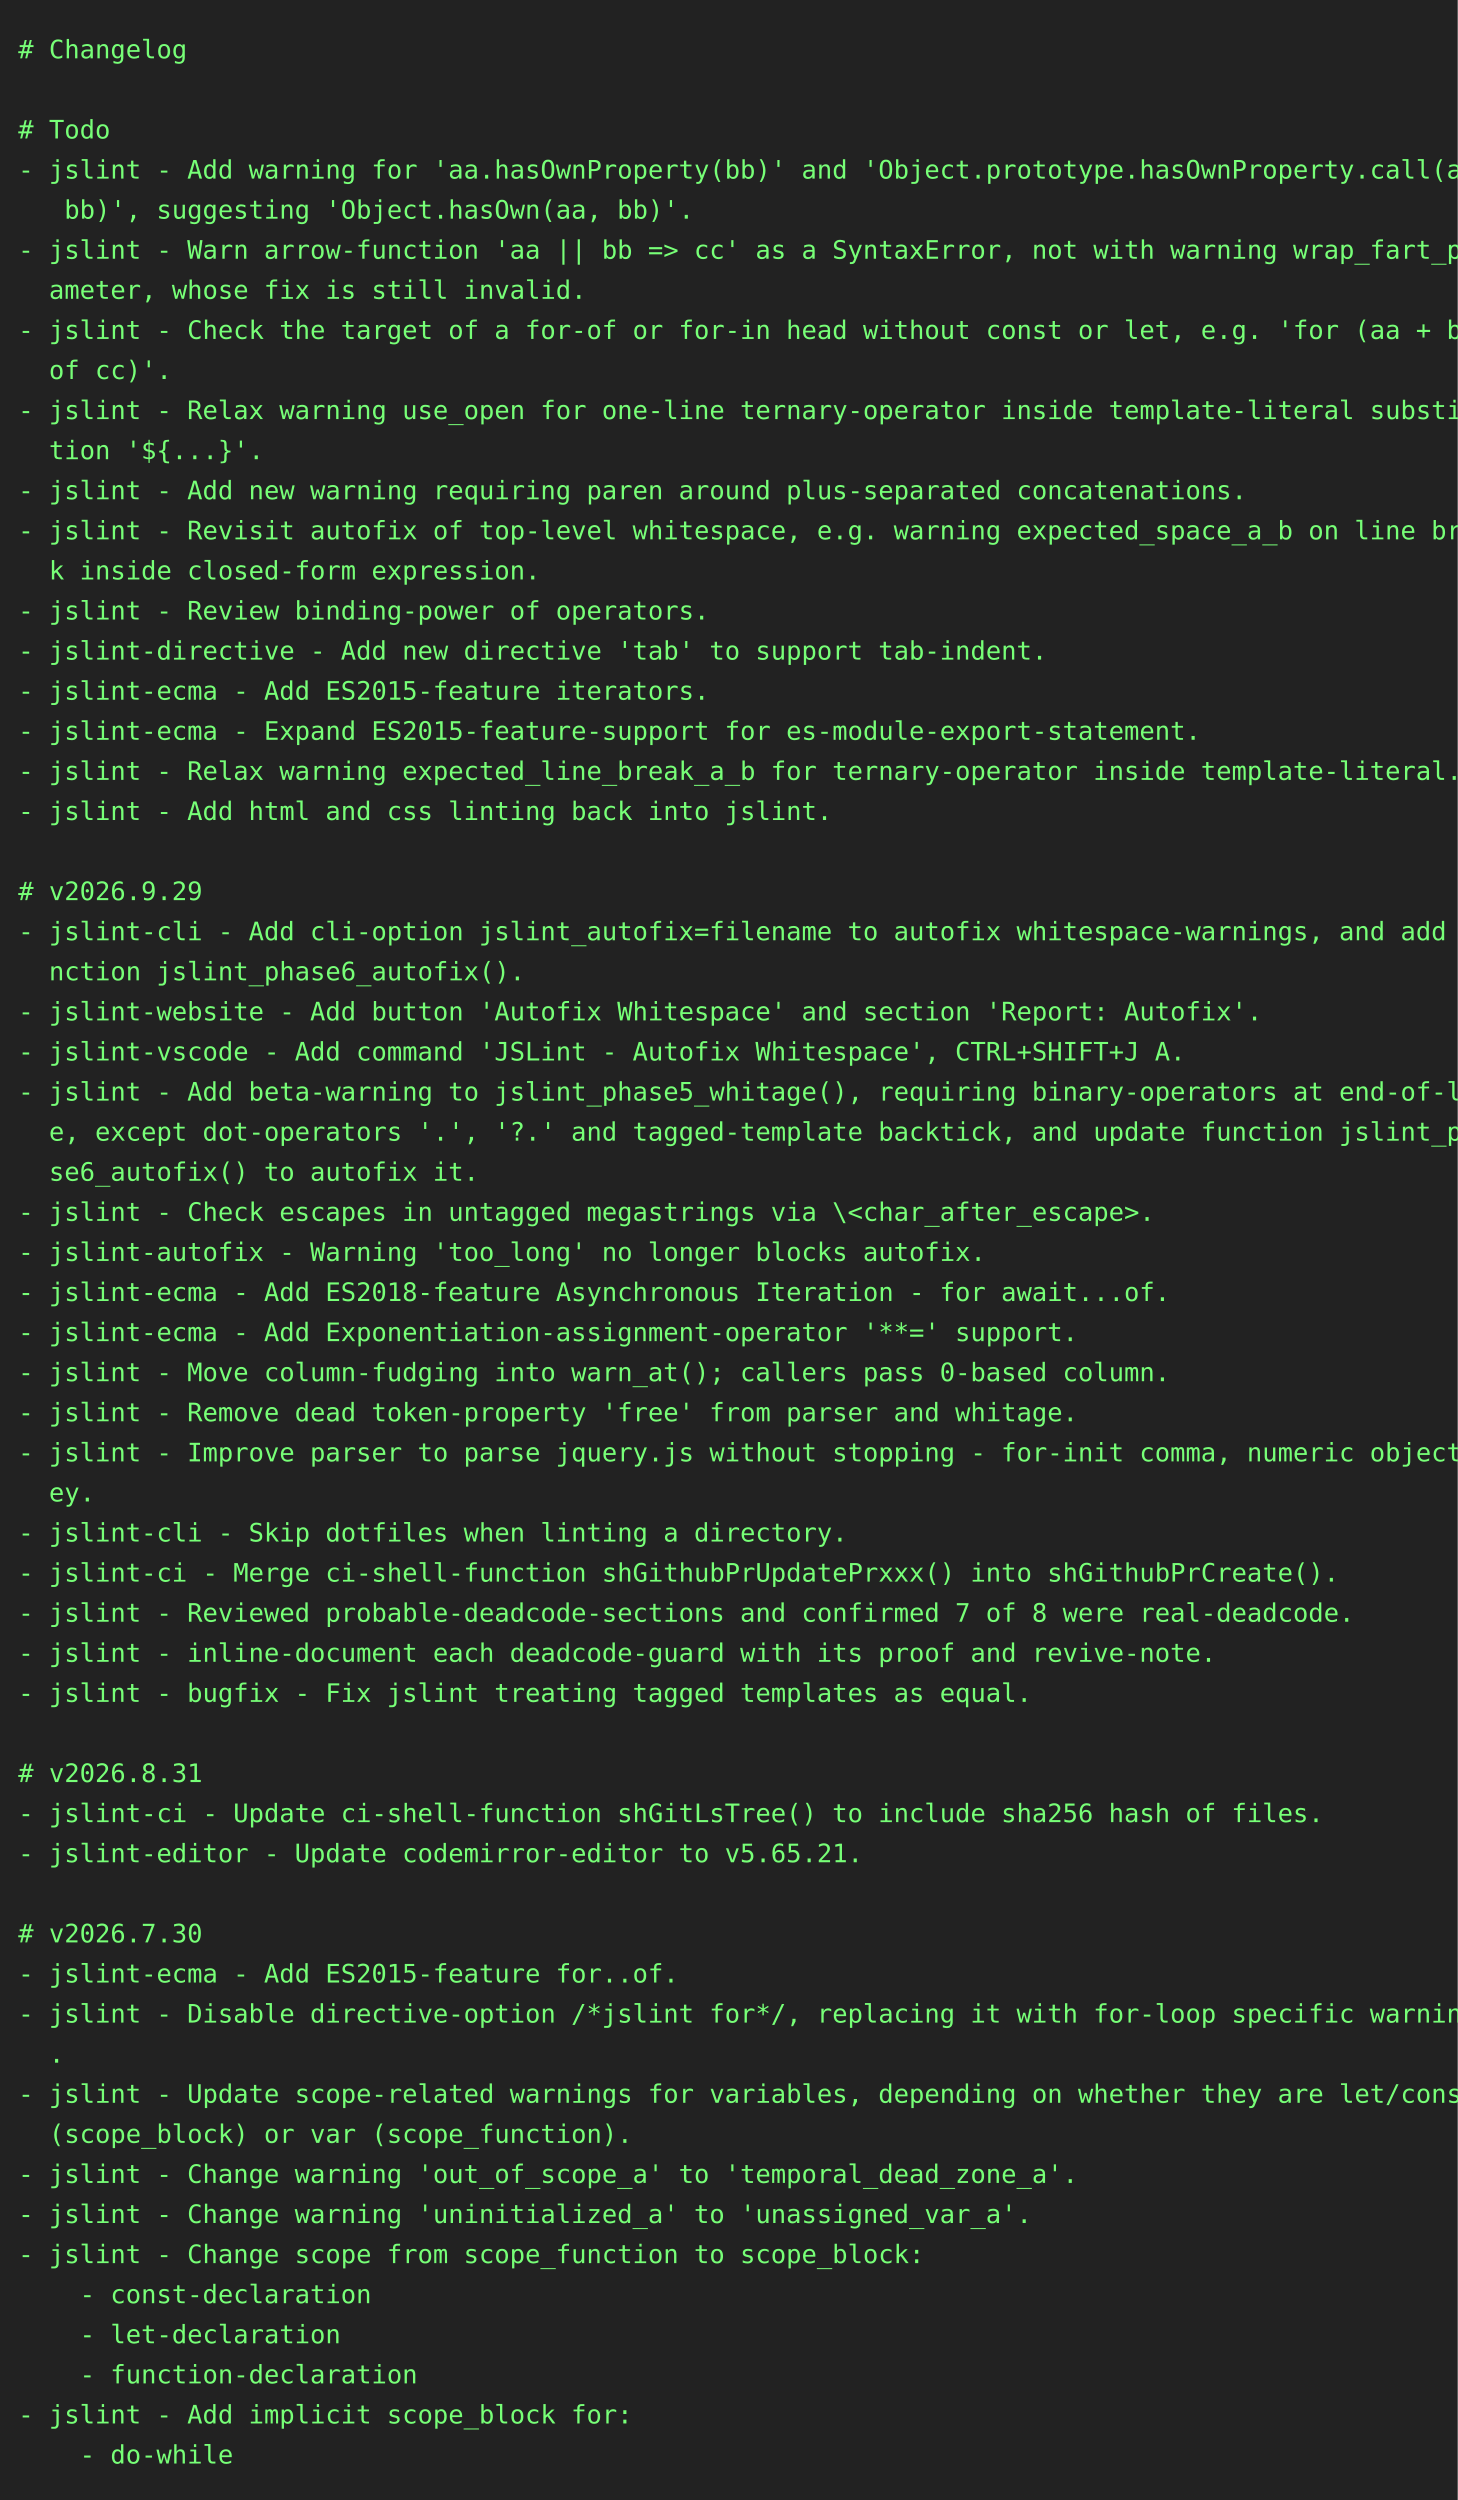
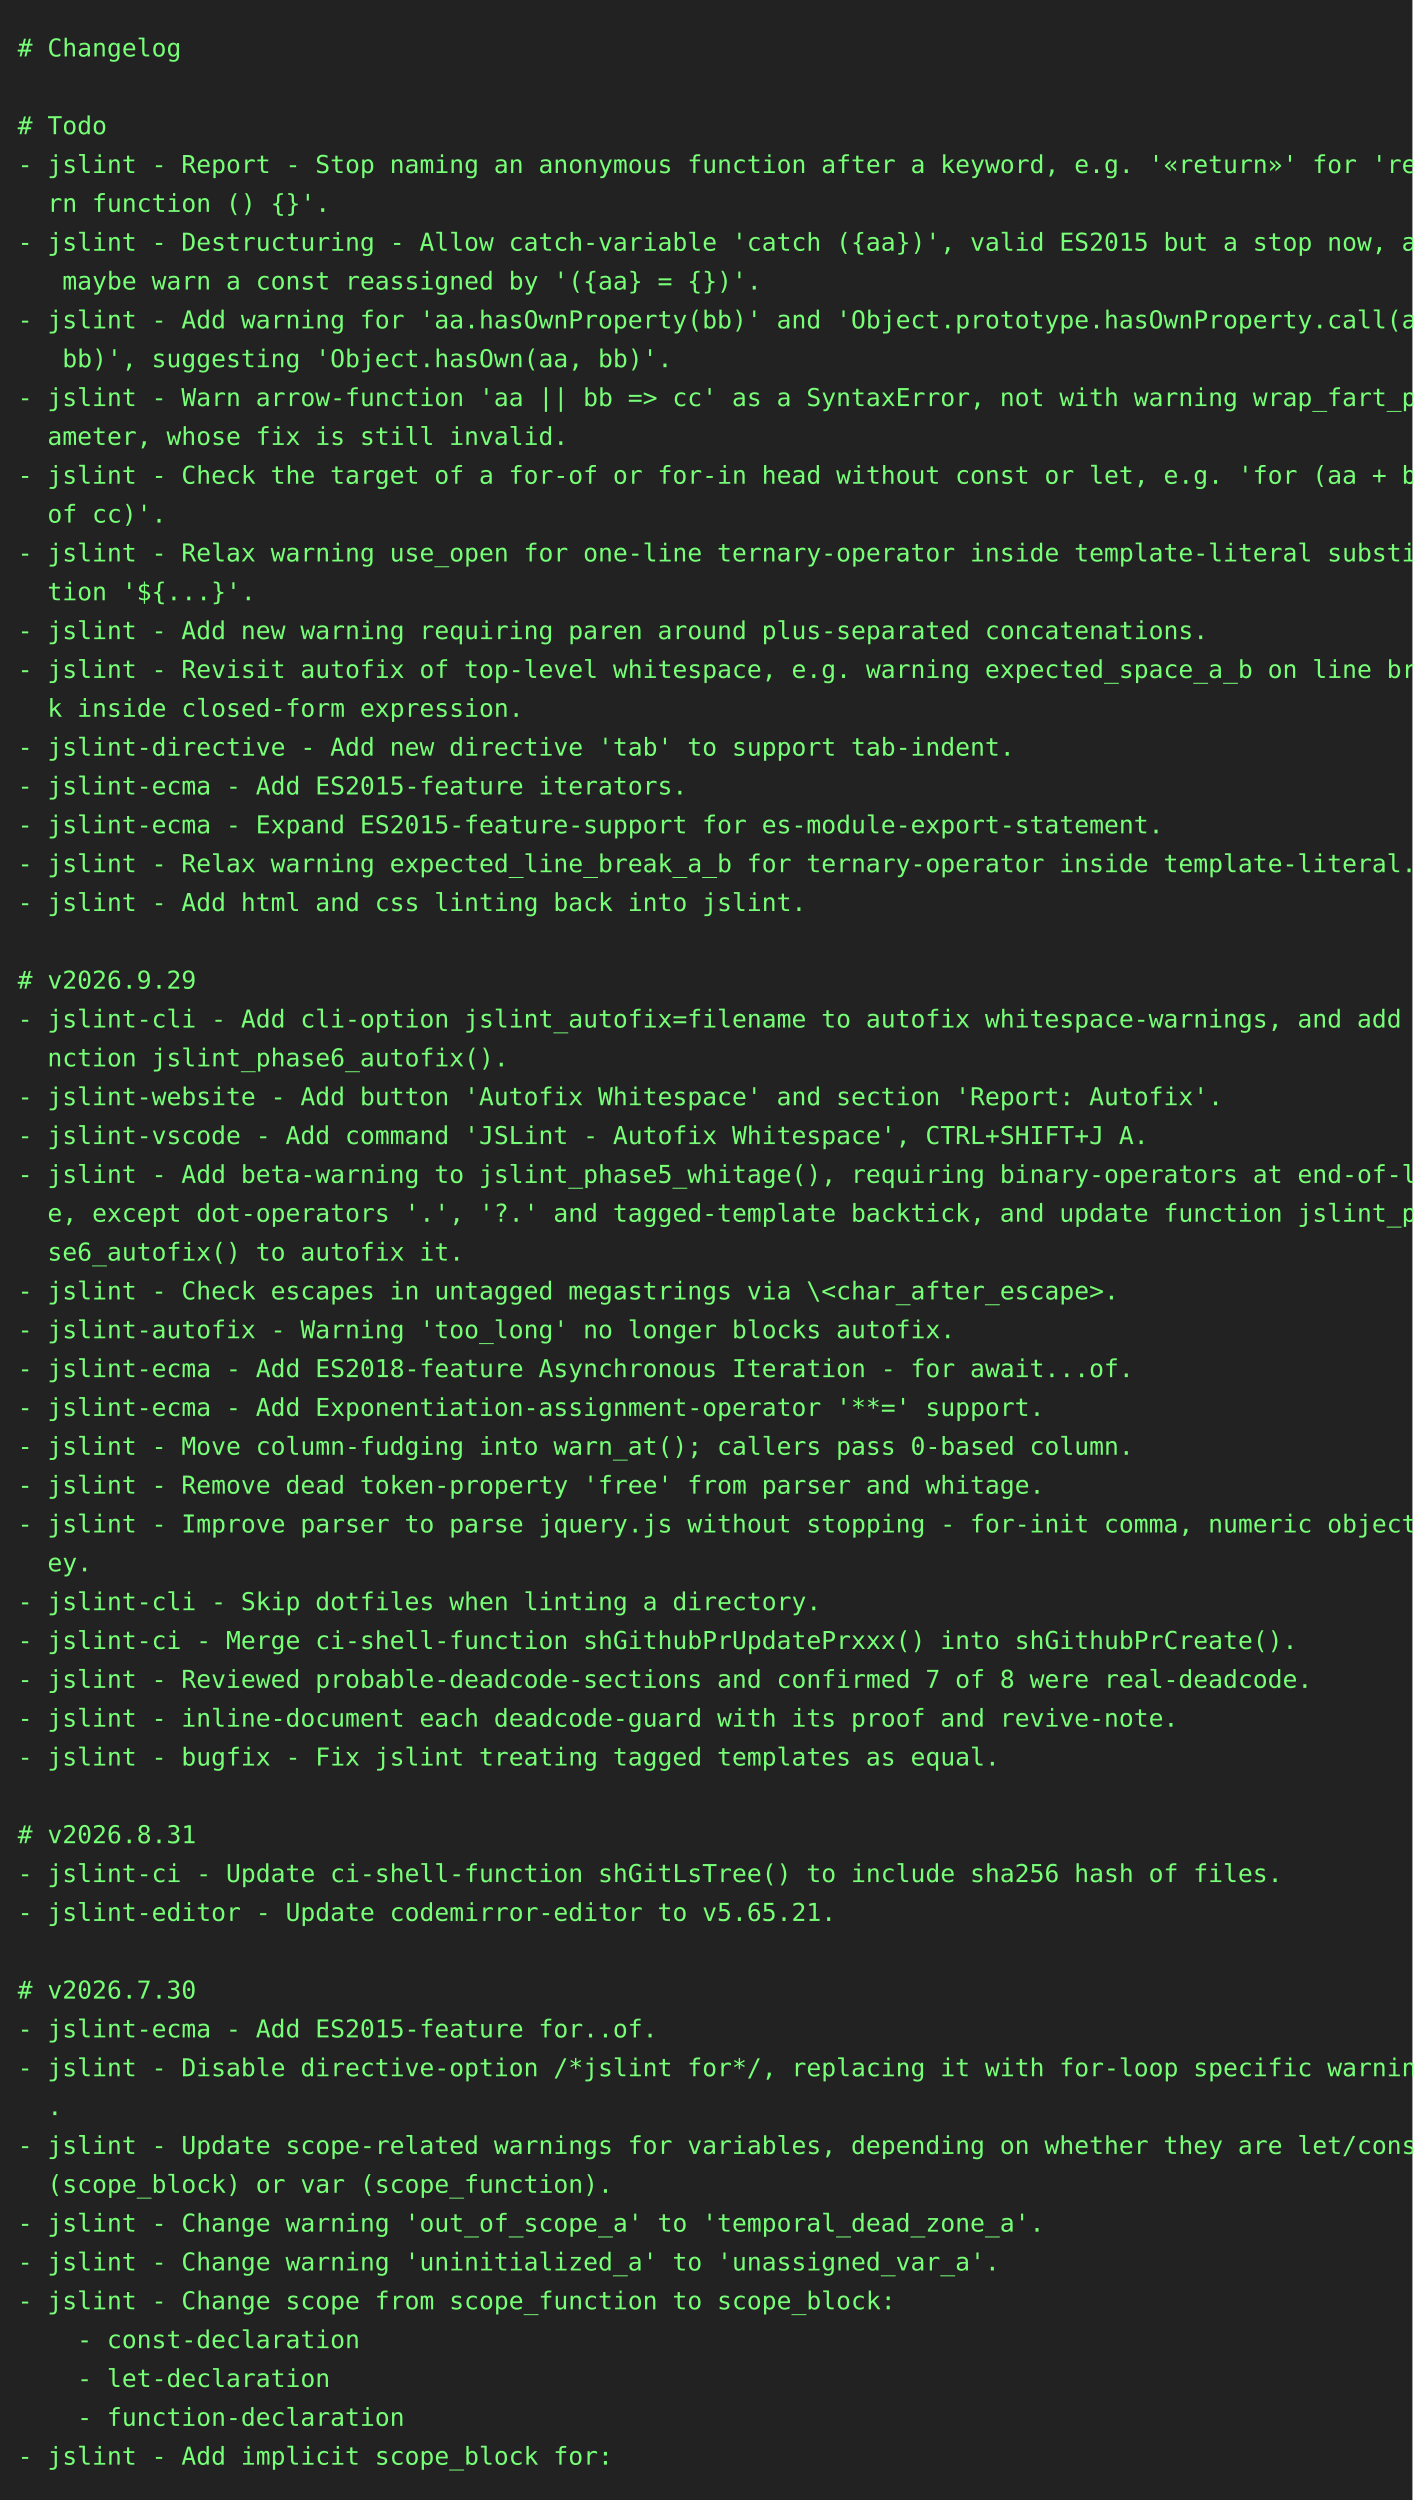
- <svg xmlns="http://www.w3.org/2000/svg" height="1372" width="800">
-   <rect height="1372" fill="#222" width="800" />
+ <svg xmlns="http://www.w3.org/2000/svg" height="1416" width="800">
+   <rect height="1416" fill="#222" width="800" />
  <text fill="#7f7" font-family="consolas, menlo, monospace" font-size="14" xml:space="preserve">
    <tspan lengthAdjust="spacingAndGlyphs" textLength="768" x="10" y="32"># Changelog                                                                                      </tspan>
    <tspan lengthAdjust="spacingAndGlyphs" textLength="768" x="10" y="54">                                                                                                 </tspan>
    <tspan lengthAdjust="spacingAndGlyphs" textLength="768" x="10" y="76"># Todo                                                                                           </tspan>
-     <tspan lengthAdjust="spacingAndGlyphs" textLength="768" x="10" y="98">- jslint - Add warning for 'aa.hasOwnProperty(bb)' and 'Object.prototype.hasOwnProperty.call(aa,\</tspan>
-     <tspan lengthAdjust="spacingAndGlyphs" textLength="768" x="10" y="120">   bb)', suggesting 'Object.hasOwn(aa, bb)'.                                                     </tspan>
-     <tspan lengthAdjust="spacingAndGlyphs" textLength="768" x="10" y="142">- jslint - Warn arrow-function 'aa || bb =&gt; cc' as a SyntaxError, not with warning wrap_fart_par\</tspan>
-     <tspan lengthAdjust="spacingAndGlyphs" textLength="768" x="10" y="164">  ameter, whose fix is still invalid.                                                            </tspan>
-     <tspan lengthAdjust="spacingAndGlyphs" textLength="768" x="10" y="186">- jslint - Check the target of a for-of or for-in head without const or let, e.g. 'for (aa + bb \</tspan>
-     <tspan lengthAdjust="spacingAndGlyphs" textLength="768" x="10" y="208">  of cc)'.                                                                                       </tspan>
-     <tspan lengthAdjust="spacingAndGlyphs" textLength="768" x="10" y="230">- jslint - Relax warning use_open for one-line ternary-operator inside template-literal substitu\</tspan>
-     <tspan lengthAdjust="spacingAndGlyphs" textLength="768" x="10" y="252">  tion '${...}'.                                                                                 </tspan>
-     <tspan lengthAdjust="spacingAndGlyphs" textLength="768" x="10" y="274">- jslint - Add new warning requiring paren around plus-separated concatenations.                 </tspan>
-     <tspan lengthAdjust="spacingAndGlyphs" textLength="768" x="10" y="296">- jslint - Revisit autofix of top-level whitespace, e.g. warning expected_space_a_b on line brea\</tspan>
-     <tspan lengthAdjust="spacingAndGlyphs" textLength="768" x="10" y="318">  k inside closed-form expression.                                                               </tspan>
-     <tspan lengthAdjust="spacingAndGlyphs" textLength="768" x="10" y="340">- jslint - Review binding-power of operators.                                                    </tspan>
-     <tspan lengthAdjust="spacingAndGlyphs" textLength="768" x="10" y="362">- jslint-directive - Add new directive 'tab' to support tab-indent.                              </tspan>
-     <tspan lengthAdjust="spacingAndGlyphs" textLength="768" x="10" y="384">- jslint-ecma - Add ES2015-feature iterators.                                                    </tspan>
-     <tspan lengthAdjust="spacingAndGlyphs" textLength="768" x="10" y="406">- jslint-ecma - Expand ES2015-feature-support for es-module-export-statement.                    </tspan>
-     <tspan lengthAdjust="spacingAndGlyphs" textLength="768" x="10" y="428">- jslint - Relax warning expected_line_break_a_b for ternary-operator inside template-literal.   </tspan>
-     <tspan lengthAdjust="spacingAndGlyphs" textLength="768" x="10" y="450">- jslint - Add html and css linting back into jslint.                                            </tspan>
-     <tspan lengthAdjust="spacingAndGlyphs" textLength="768" x="10" y="472">                                                                                                 </tspan>
-     <tspan lengthAdjust="spacingAndGlyphs" textLength="768" x="10" y="494"># v2026.9.29                                                                                     </tspan>
-     <tspan lengthAdjust="spacingAndGlyphs" textLength="768" x="10" y="516">- jslint-cli - Add cli-option jslint_autofix=filename to autofix whitespace-warnings, and add fu\</tspan>
-     <tspan lengthAdjust="spacingAndGlyphs" textLength="768" x="10" y="538">  nction jslint_phase6_autofix().                                                                </tspan>
-     <tspan lengthAdjust="spacingAndGlyphs" textLength="768" x="10" y="560">- jslint-website - Add button 'Autofix Whitespace' and section 'Report: Autofix'.                </tspan>
-     <tspan lengthAdjust="spacingAndGlyphs" textLength="768" x="10" y="582">- jslint-vscode - Add command 'JSLint - Autofix Whitespace', CTRL+SHIFT+J A.                     </tspan>
-     <tspan lengthAdjust="spacingAndGlyphs" textLength="768" x="10" y="604">- jslint - Add beta-warning to jslint_phase5_whitage(), requiring binary-operators at end-of-lin\</tspan>
-     <tspan lengthAdjust="spacingAndGlyphs" textLength="768" x="10" y="626">  e, except dot-operators '.', '?.' and tagged-template backtick, and update function jslint_pha\</tspan>
-     <tspan lengthAdjust="spacingAndGlyphs" textLength="768" x="10" y="648">  se6_autofix() to autofix it.                                                                   </tspan>
-     <tspan lengthAdjust="spacingAndGlyphs" textLength="768" x="10" y="670">- jslint - Check escapes in untagged megastrings via \&lt;char_after_escape&gt;.                       </tspan>
-     <tspan lengthAdjust="spacingAndGlyphs" textLength="768" x="10" y="692">- jslint-autofix - Warning 'too_long' no longer blocks autofix.                                  </tspan>
-     <tspan lengthAdjust="spacingAndGlyphs" textLength="768" x="10" y="714">- jslint-ecma - Add ES2018-feature Asynchronous Iteration - for await...of.                      </tspan>
-     <tspan lengthAdjust="spacingAndGlyphs" textLength="768" x="10" y="736">- jslint-ecma - Add Exponentiation-assignment-operator '**=' support.                            </tspan>
-     <tspan lengthAdjust="spacingAndGlyphs" textLength="768" x="10" y="758">- jslint - Move column-fudging into warn_at(); callers pass 0-based column.                      </tspan>
-     <tspan lengthAdjust="spacingAndGlyphs" textLength="768" x="10" y="780">- jslint - Remove dead token-property 'free' from parser and whitage.                            </tspan>
-     <tspan lengthAdjust="spacingAndGlyphs" textLength="768" x="10" y="802">- jslint - Improve parser to parse jquery.js without stopping - for-init comma, numeric object-k\</tspan>
-     <tspan lengthAdjust="spacingAndGlyphs" textLength="768" x="10" y="824">  ey.                                                                                            </tspan>
-     <tspan lengthAdjust="spacingAndGlyphs" textLength="768" x="10" y="846">- jslint-cli - Skip dotfiles when linting a directory.                                           </tspan>
-     <tspan lengthAdjust="spacingAndGlyphs" textLength="768" x="10" y="868">- jslint-ci - Merge ci-shell-function shGithubPrUpdatePrxxx() into shGithubPrCreate().           </tspan>
-     <tspan lengthAdjust="spacingAndGlyphs" textLength="768" x="10" y="890">- jslint - Reviewed probable-deadcode-sections and confirmed 7 of 8 were real-deadcode.          </tspan>
-     <tspan lengthAdjust="spacingAndGlyphs" textLength="768" x="10" y="912">- jslint - inline-document each deadcode-guard with its proof and revive-note.                   </tspan>
-     <tspan lengthAdjust="spacingAndGlyphs" textLength="768" x="10" y="934">- jslint - bugfix - Fix jslint treating tagged templates as equal.                               </tspan>
-     <tspan lengthAdjust="spacingAndGlyphs" textLength="768" x="10" y="956">                                                                                                 </tspan>
-     <tspan lengthAdjust="spacingAndGlyphs" textLength="768" x="10" y="978"># v2026.8.31                                                                                     </tspan>
-     <tspan lengthAdjust="spacingAndGlyphs" textLength="768" x="10" y="1000">- jslint-ci - Update ci-shell-function shGitLsTree() to include sha256 hash of files.            </tspan>
-     <tspan lengthAdjust="spacingAndGlyphs" textLength="768" x="10" y="1022">- jslint-editor - Update codemirror-editor to v5.65.21.                                          </tspan>
-     <tspan lengthAdjust="spacingAndGlyphs" textLength="768" x="10" y="1044">                                                                                                 </tspan>
-     <tspan lengthAdjust="spacingAndGlyphs" textLength="768" x="10" y="1066"># v2026.7.30                                                                                     </tspan>
-     <tspan lengthAdjust="spacingAndGlyphs" textLength="768" x="10" y="1088">- jslint-ecma - Add ES2015-feature for..of.                                                      </tspan>
-     <tspan lengthAdjust="spacingAndGlyphs" textLength="768" x="10" y="1110">- jslint - Disable directive-option /*jslint for*/, replacing it with for-loop specific warnings\</tspan>
-     <tspan lengthAdjust="spacingAndGlyphs" textLength="768" x="10" y="1132">  .                                                                                              </tspan>
-     <tspan lengthAdjust="spacingAndGlyphs" textLength="768" x="10" y="1154">- jslint - Update scope-related warnings for variables, depending on whether they are let/const \</tspan>
-     <tspan lengthAdjust="spacingAndGlyphs" textLength="768" x="10" y="1176">  (scope_block) or var (scope_function).                                                         </tspan>
-     <tspan lengthAdjust="spacingAndGlyphs" textLength="768" x="10" y="1198">- jslint - Change warning 'out_of_scope_a' to 'temporal_dead_zone_a'.                            </tspan>
-     <tspan lengthAdjust="spacingAndGlyphs" textLength="768" x="10" y="1220">- jslint - Change warning 'uninitialized_a' to 'unassigned_var_a'.                               </tspan>
-     <tspan lengthAdjust="spacingAndGlyphs" textLength="768" x="10" y="1242">- jslint - Change scope from scope_function to scope_block:                                      </tspan>
-     <tspan lengthAdjust="spacingAndGlyphs" textLength="768" x="10" y="1264">    - const-declaration                                                                          </tspan>
-     <tspan lengthAdjust="spacingAndGlyphs" textLength="768" x="10" y="1286">    - let-declaration                                                                            </tspan>
-     <tspan lengthAdjust="spacingAndGlyphs" textLength="768" x="10" y="1308">    - function-declaration                                                                       </tspan>
-     <tspan lengthAdjust="spacingAndGlyphs" textLength="768" x="10" y="1330">- jslint - Add implicit scope_block for:                                                         </tspan>
-     <tspan lengthAdjust="spacingAndGlyphs" textLength="768" x="10" y="1352">    - do-while                                                                                   </tspan>
+     <tspan lengthAdjust="spacingAndGlyphs" textLength="768" x="10" y="98">- jslint - Report - Stop naming an anonymous function after a keyword, e.g. '«return»' for 'retu\</tspan>
+     <tspan lengthAdjust="spacingAndGlyphs" textLength="768" x="10" y="120">  rn function () {}'.                                                                            </tspan>
+     <tspan lengthAdjust="spacingAndGlyphs" textLength="768" x="10" y="142">- jslint - Destructuring - Allow catch-variable 'catch ({aa})', valid ES2015 but a stop now, and\</tspan>
+     <tspan lengthAdjust="spacingAndGlyphs" textLength="768" x="10" y="164">   maybe warn a const reassigned by '({aa} = {})'.                                               </tspan>
+     <tspan lengthAdjust="spacingAndGlyphs" textLength="768" x="10" y="186">- jslint - Add warning for 'aa.hasOwnProperty(bb)' and 'Object.prototype.hasOwnProperty.call(aa,\</tspan>
+     <tspan lengthAdjust="spacingAndGlyphs" textLength="768" x="10" y="208">   bb)', suggesting 'Object.hasOwn(aa, bb)'.                                                     </tspan>
+     <tspan lengthAdjust="spacingAndGlyphs" textLength="768" x="10" y="230">- jslint - Warn arrow-function 'aa || bb =&gt; cc' as a SyntaxError, not with warning wrap_fart_par\</tspan>
+     <tspan lengthAdjust="spacingAndGlyphs" textLength="768" x="10" y="252">  ameter, whose fix is still invalid.                                                            </tspan>
+     <tspan lengthAdjust="spacingAndGlyphs" textLength="768" x="10" y="274">- jslint - Check the target of a for-of or for-in head without const or let, e.g. 'for (aa + bb \</tspan>
+     <tspan lengthAdjust="spacingAndGlyphs" textLength="768" x="10" y="296">  of cc)'.                                                                                       </tspan>
+     <tspan lengthAdjust="spacingAndGlyphs" textLength="768" x="10" y="318">- jslint - Relax warning use_open for one-line ternary-operator inside template-literal substitu\</tspan>
+     <tspan lengthAdjust="spacingAndGlyphs" textLength="768" x="10" y="340">  tion '${...}'.                                                                                 </tspan>
+     <tspan lengthAdjust="spacingAndGlyphs" textLength="768" x="10" y="362">- jslint - Add new warning requiring paren around plus-separated concatenations.                 </tspan>
+     <tspan lengthAdjust="spacingAndGlyphs" textLength="768" x="10" y="384">- jslint - Revisit autofix of top-level whitespace, e.g. warning expected_space_a_b on line brea\</tspan>
+     <tspan lengthAdjust="spacingAndGlyphs" textLength="768" x="10" y="406">  k inside closed-form expression.                                                               </tspan>
+     <tspan lengthAdjust="spacingAndGlyphs" textLength="768" x="10" y="428">- jslint-directive - Add new directive 'tab' to support tab-indent.                              </tspan>
+     <tspan lengthAdjust="spacingAndGlyphs" textLength="768" x="10" y="450">- jslint-ecma - Add ES2015-feature iterators.                                                    </tspan>
+     <tspan lengthAdjust="spacingAndGlyphs" textLength="768" x="10" y="472">- jslint-ecma - Expand ES2015-feature-support for es-module-export-statement.                    </tspan>
+     <tspan lengthAdjust="spacingAndGlyphs" textLength="768" x="10" y="494">- jslint - Relax warning expected_line_break_a_b for ternary-operator inside template-literal.   </tspan>
+     <tspan lengthAdjust="spacingAndGlyphs" textLength="768" x="10" y="516">- jslint - Add html and css linting back into jslint.                                            </tspan>
+     <tspan lengthAdjust="spacingAndGlyphs" textLength="768" x="10" y="538">                                                                                                 </tspan>
+     <tspan lengthAdjust="spacingAndGlyphs" textLength="768" x="10" y="560"># v2026.9.29                                                                                     </tspan>
+     <tspan lengthAdjust="spacingAndGlyphs" textLength="768" x="10" y="582">- jslint-cli - Add cli-option jslint_autofix=filename to autofix whitespace-warnings, and add fu\</tspan>
+     <tspan lengthAdjust="spacingAndGlyphs" textLength="768" x="10" y="604">  nction jslint_phase6_autofix().                                                                </tspan>
+     <tspan lengthAdjust="spacingAndGlyphs" textLength="768" x="10" y="626">- jslint-website - Add button 'Autofix Whitespace' and section 'Report: Autofix'.                </tspan>
+     <tspan lengthAdjust="spacingAndGlyphs" textLength="768" x="10" y="648">- jslint-vscode - Add command 'JSLint - Autofix Whitespace', CTRL+SHIFT+J A.                     </tspan>
+     <tspan lengthAdjust="spacingAndGlyphs" textLength="768" x="10" y="670">- jslint - Add beta-warning to jslint_phase5_whitage(), requiring binary-operators at end-of-lin\</tspan>
+     <tspan lengthAdjust="spacingAndGlyphs" textLength="768" x="10" y="692">  e, except dot-operators '.', '?.' and tagged-template backtick, and update function jslint_pha\</tspan>
+     <tspan lengthAdjust="spacingAndGlyphs" textLength="768" x="10" y="714">  se6_autofix() to autofix it.                                                                   </tspan>
+     <tspan lengthAdjust="spacingAndGlyphs" textLength="768" x="10" y="736">- jslint - Check escapes in untagged megastrings via \&lt;char_after_escape&gt;.                       </tspan>
+     <tspan lengthAdjust="spacingAndGlyphs" textLength="768" x="10" y="758">- jslint-autofix - Warning 'too_long' no longer blocks autofix.                                  </tspan>
+     <tspan lengthAdjust="spacingAndGlyphs" textLength="768" x="10" y="780">- jslint-ecma - Add ES2018-feature Asynchronous Iteration - for await...of.                      </tspan>
+     <tspan lengthAdjust="spacingAndGlyphs" textLength="768" x="10" y="802">- jslint-ecma - Add Exponentiation-assignment-operator '**=' support.                            </tspan>
+     <tspan lengthAdjust="spacingAndGlyphs" textLength="768" x="10" y="824">- jslint - Move column-fudging into warn_at(); callers pass 0-based column.                      </tspan>
+     <tspan lengthAdjust="spacingAndGlyphs" textLength="768" x="10" y="846">- jslint - Remove dead token-property 'free' from parser and whitage.                            </tspan>
+     <tspan lengthAdjust="spacingAndGlyphs" textLength="768" x="10" y="868">- jslint - Improve parser to parse jquery.js without stopping - for-init comma, numeric object-k\</tspan>
+     <tspan lengthAdjust="spacingAndGlyphs" textLength="768" x="10" y="890">  ey.                                                                                            </tspan>
+     <tspan lengthAdjust="spacingAndGlyphs" textLength="768" x="10" y="912">- jslint-cli - Skip dotfiles when linting a directory.                                           </tspan>
+     <tspan lengthAdjust="spacingAndGlyphs" textLength="768" x="10" y="934">- jslint-ci - Merge ci-shell-function shGithubPrUpdatePrxxx() into shGithubPrCreate().           </tspan>
+     <tspan lengthAdjust="spacingAndGlyphs" textLength="768" x="10" y="956">- jslint - Reviewed probable-deadcode-sections and confirmed 7 of 8 were real-deadcode.          </tspan>
+     <tspan lengthAdjust="spacingAndGlyphs" textLength="768" x="10" y="978">- jslint - inline-document each deadcode-guard with its proof and revive-note.                   </tspan>
+     <tspan lengthAdjust="spacingAndGlyphs" textLength="768" x="10" y="1000">- jslint - bugfix - Fix jslint treating tagged templates as equal.                               </tspan>
+     <tspan lengthAdjust="spacingAndGlyphs" textLength="768" x="10" y="1022">                                                                                                 </tspan>
+     <tspan lengthAdjust="spacingAndGlyphs" textLength="768" x="10" y="1044"># v2026.8.31                                                                                     </tspan>
+     <tspan lengthAdjust="spacingAndGlyphs" textLength="768" x="10" y="1066">- jslint-ci - Update ci-shell-function shGitLsTree() to include sha256 hash of files.            </tspan>
+     <tspan lengthAdjust="spacingAndGlyphs" textLength="768" x="10" y="1088">- jslint-editor - Update codemirror-editor to v5.65.21.                                          </tspan>
+     <tspan lengthAdjust="spacingAndGlyphs" textLength="768" x="10" y="1110">                                                                                                 </tspan>
+     <tspan lengthAdjust="spacingAndGlyphs" textLength="768" x="10" y="1132"># v2026.7.30                                                                                     </tspan>
+     <tspan lengthAdjust="spacingAndGlyphs" textLength="768" x="10" y="1154">- jslint-ecma - Add ES2015-feature for..of.                                                      </tspan>
+     <tspan lengthAdjust="spacingAndGlyphs" textLength="768" x="10" y="1176">- jslint - Disable directive-option /*jslint for*/, replacing it with for-loop specific warnings\</tspan>
+     <tspan lengthAdjust="spacingAndGlyphs" textLength="768" x="10" y="1198">  .                                                                                              </tspan>
+     <tspan lengthAdjust="spacingAndGlyphs" textLength="768" x="10" y="1220">- jslint - Update scope-related warnings for variables, depending on whether they are let/const \</tspan>
+     <tspan lengthAdjust="spacingAndGlyphs" textLength="768" x="10" y="1242">  (scope_block) or var (scope_function).                                                         </tspan>
+     <tspan lengthAdjust="spacingAndGlyphs" textLength="768" x="10" y="1264">- jslint - Change warning 'out_of_scope_a' to 'temporal_dead_zone_a'.                            </tspan>
+     <tspan lengthAdjust="spacingAndGlyphs" textLength="768" x="10" y="1286">- jslint - Change warning 'uninitialized_a' to 'unassigned_var_a'.                               </tspan>
+     <tspan lengthAdjust="spacingAndGlyphs" textLength="768" x="10" y="1308">- jslint - Change scope from scope_function to scope_block:                                      </tspan>
+     <tspan lengthAdjust="spacingAndGlyphs" textLength="768" x="10" y="1330">    - const-declaration                                                                          </tspan>
+     <tspan lengthAdjust="spacingAndGlyphs" textLength="768" x="10" y="1352">    - let-declaration                                                                            </tspan>
+     <tspan lengthAdjust="spacingAndGlyphs" textLength="768" x="10" y="1374">    - function-declaration                                                                       </tspan>
+     <tspan lengthAdjust="spacingAndGlyphs" textLength="768" x="10" y="1396">- jslint - Add implicit scope_block for:                                                         </tspan>
  </text>
</svg>
